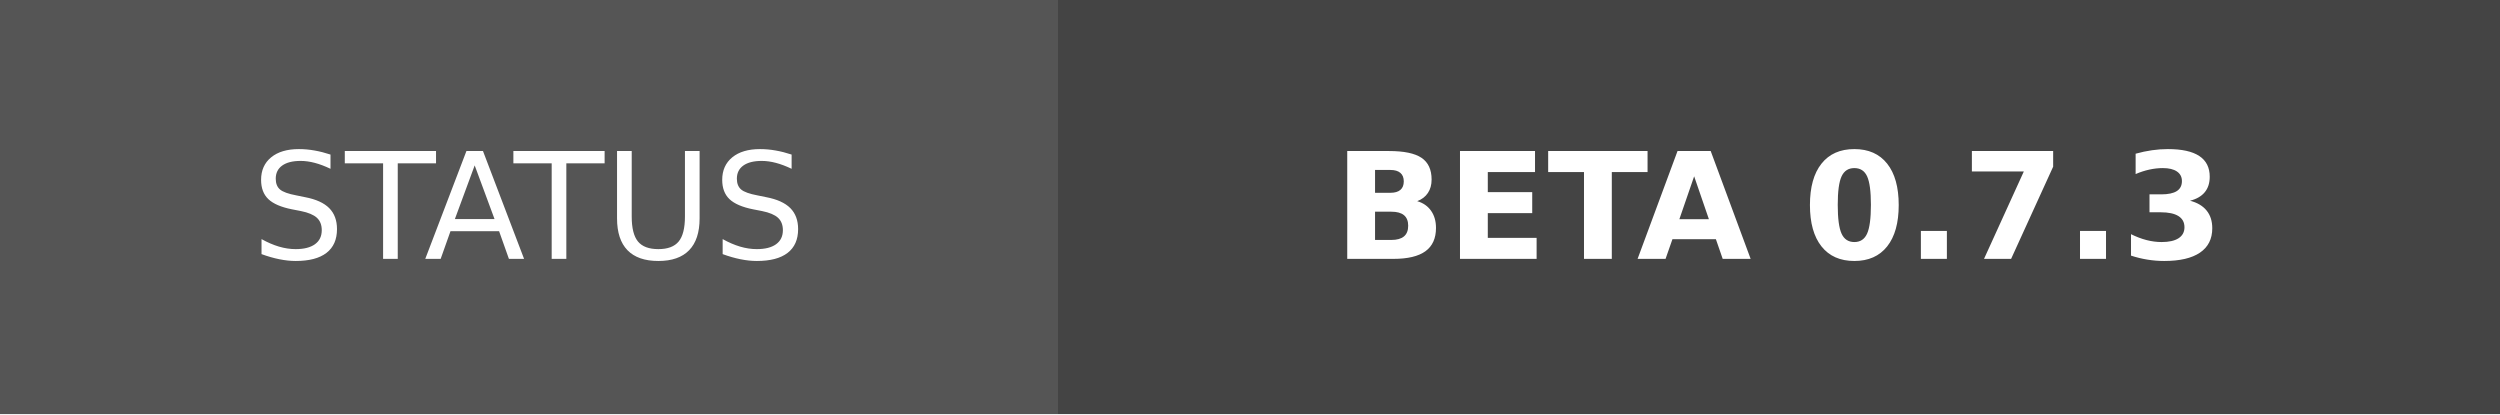
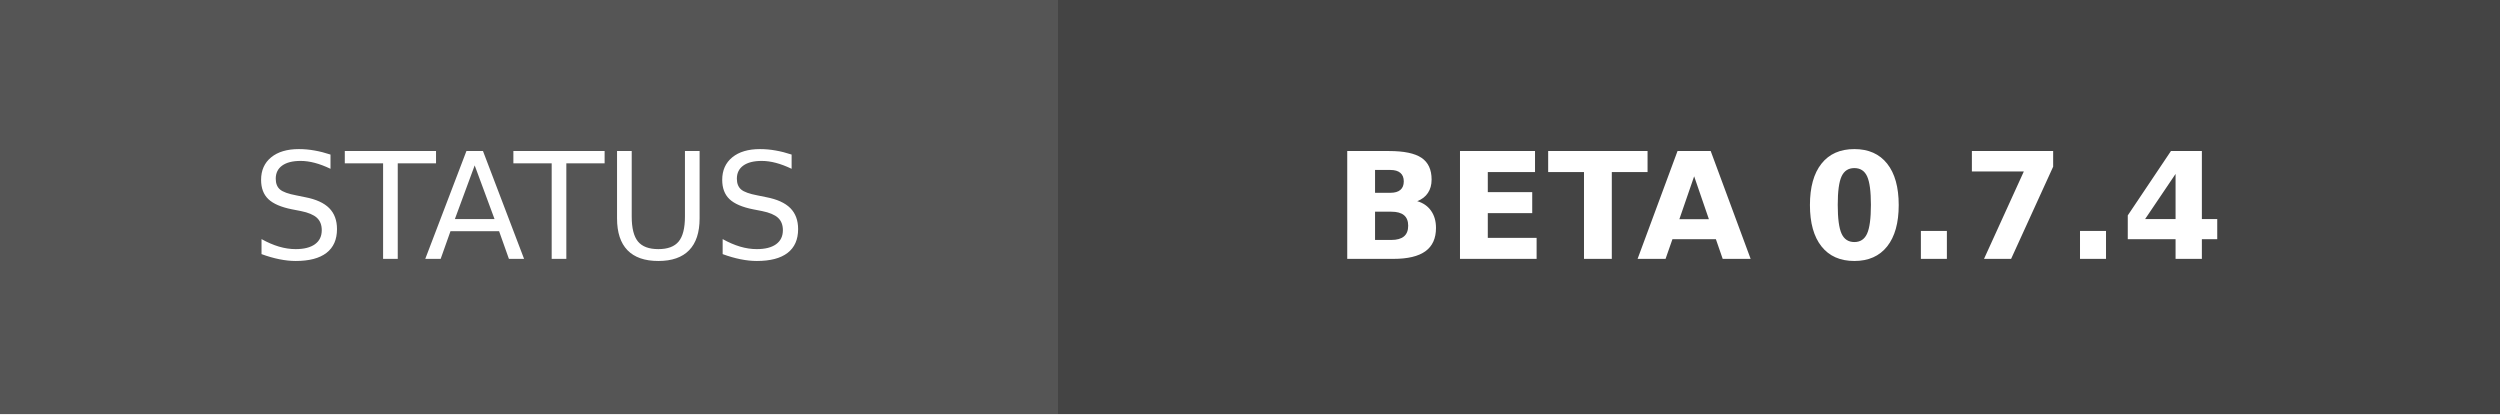
- <svg xmlns="http://www.w3.org/2000/svg" width="169" height="28" role="img" aria-label="STATUS: BETA 0.7.3">
+ <svg xmlns="http://www.w3.org/2000/svg" width="169" height="28" role="img" aria-label="STATUS: BETA 0.7.4">
  <g shape-rendering="crispEdges">
    <rect width="71.5" height="28" fill="#555" />
    <rect x="71.5" width="97.5" height="28" fill="#444444" />
  </g>
  <g fill="#fff" text-anchor="middle" font-family="Verdana,Geneva,DejaVu Sans,sans-serif" text-rendering="geometricPrecision" font-size="100">
    <text transform="scale(.1)" x="357.5" y="175" textLength="475">STATUS</text>
-     <text transform="scale(.1)" x="1202.5" y="175" textLength="735" font-weight="bold">BETA 0.7.3</text>
+     <text transform="scale(.1)" x="1202.5" y="175" textLength="735" font-weight="bold">BETA 0.7.4</text>
  </g>
</svg>
